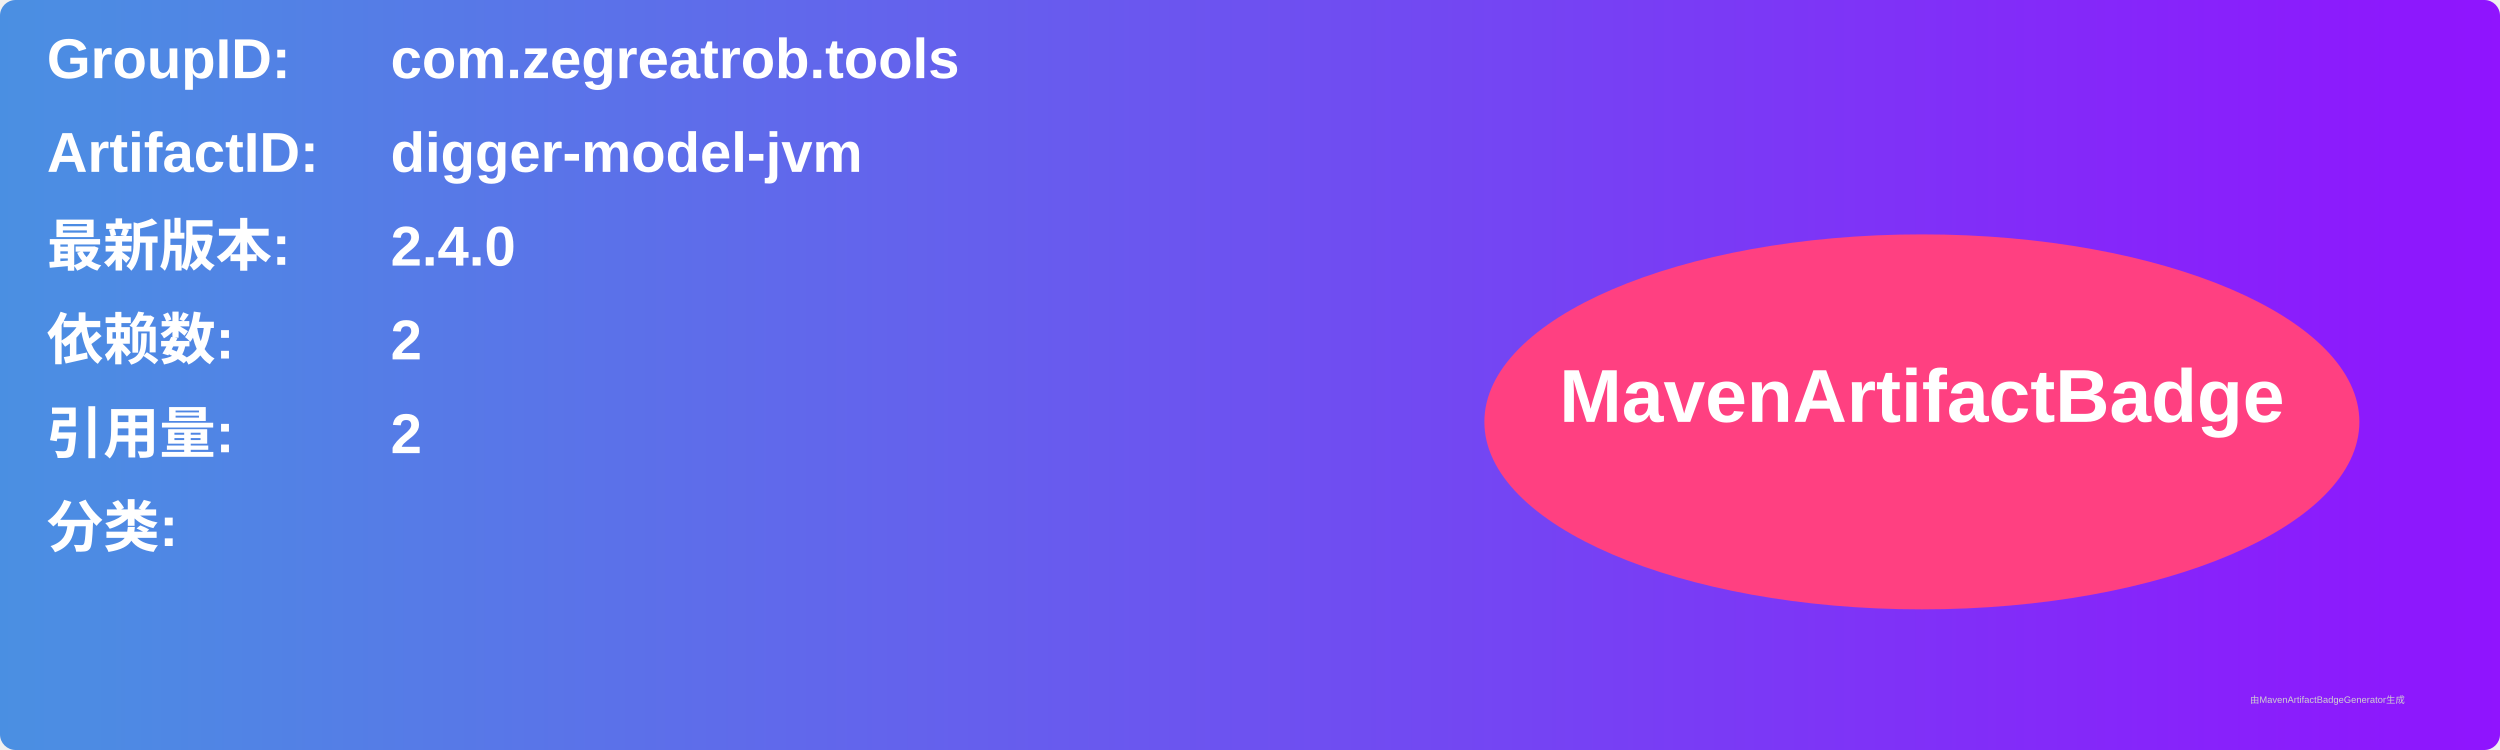
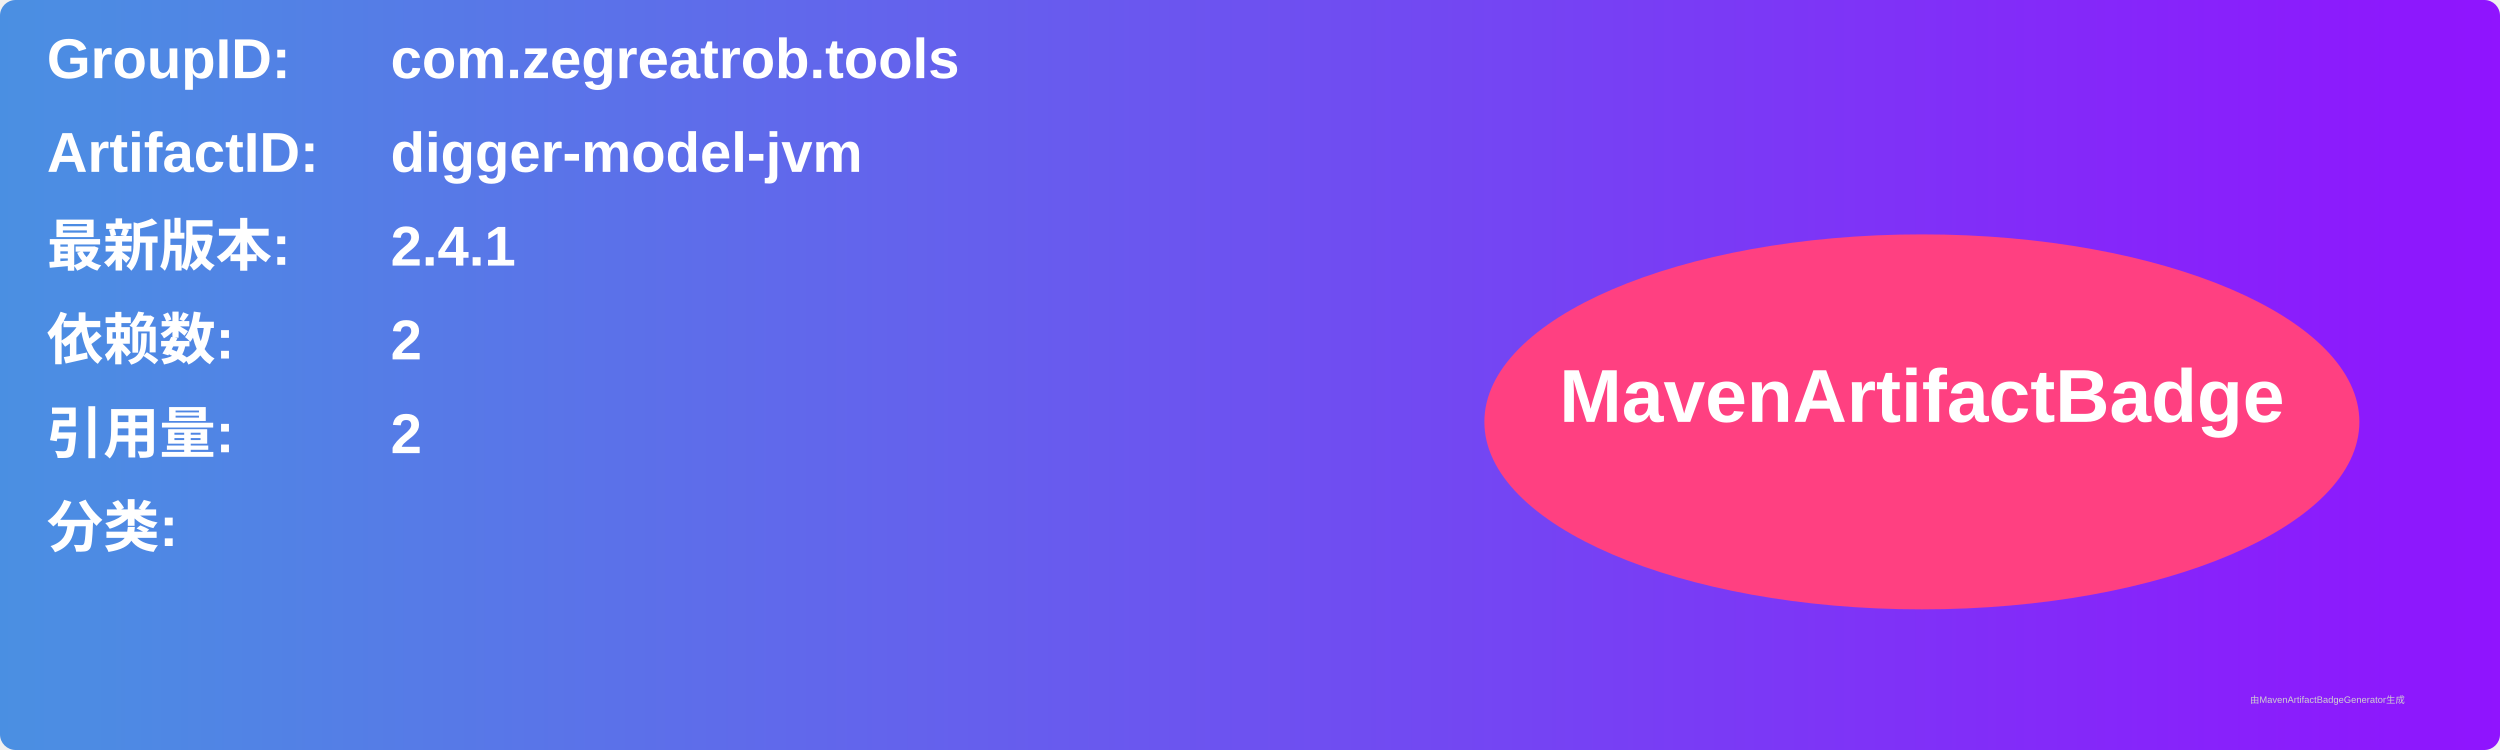
<svg xmlns="http://www.w3.org/2000/svg" width="800" height="240" viewBox="0 0 800 240">
  <linearGradient id="grad" x1="0%" y1="0%" x2="100%" y2="0%">
    <stop offset="0%" stop-color="#4a90e2" />
    <stop offset="100%" stop-color="#9013fe" />
  </linearGradient>
  <rect width="100%" height="100%" rx="5" ry="5" fill="url(#grad)" />
  <g transform="translate(15, 15)">
    <text x="0" y="10" font-family="Arial" font-size="18" fill="white" font-weight="bold" width="260">GroupID:</text>
    <text x="110" y="10" font-family="Arial" font-size="18" fill="white" font-weight="bold" width="460">com.zegreatrob.tools</text>
    <text x="0" y="40" font-family="Arial" font-size="18" fill="white" font-weight="bold" width="260">ArtifactID:</text>
    <text x="110" y="40" font-family="Arial" font-size="18" fill="white" font-weight="bold" width="460">digger-model-jvm</text>
    <text x="0" y="70" font-family="Arial" font-size="18" fill="white" font-weight="bold">最新版本:</text>
    <text x="110" y="70" font-family="Arial" font-size="18" fill="white" font-weight="bold">
-       <tspan font-weight="bold">2.4.0</tspan>
+       <tspan font-weight="bold">2.4.1</tspan>
    </text>
    <text x="0" y="100" font-family="Arial" font-size="18" fill="white" font-weight="bold">依赖数: </text>
    <text x="110" y="100" font-family="Arial" font-size="18" fill="white">
      <tspan font-weight="bold">2</tspan>
    </text>
    <text x="0" y="130" font-family="Arial" font-size="18" fill="white" font-weight="bold">引用量: </text>
    <text x="110" y="130" font-family="Arial" font-size="18" fill="white">
      <tspan font-weight="bold">2</tspan>
    </text>
    <text x="0" y="160" font-family="Arial" font-size="18" fill="white" font-weight="bold">分类:</text>
    <text x="10" y="190" font-family="Arial" font-size="10" fill="white">
      <tspan font-weight="bold" />
    </text>
    <ellipse cx="600" cy="120" rx="140" ry="60" fill="#ff4081" />
    <text x="600" y="120" text-anchor="middle" font-family="Arial" font-size="24" fill="white" font-weight="bold">MavenArtifactBadge</text>
  </g>
  <text x="720" y="225" font-family="Arial" font-size="3" fill="#d0d0d0">由MavenArtifactBadgeGenerator生成</text>
</svg>
